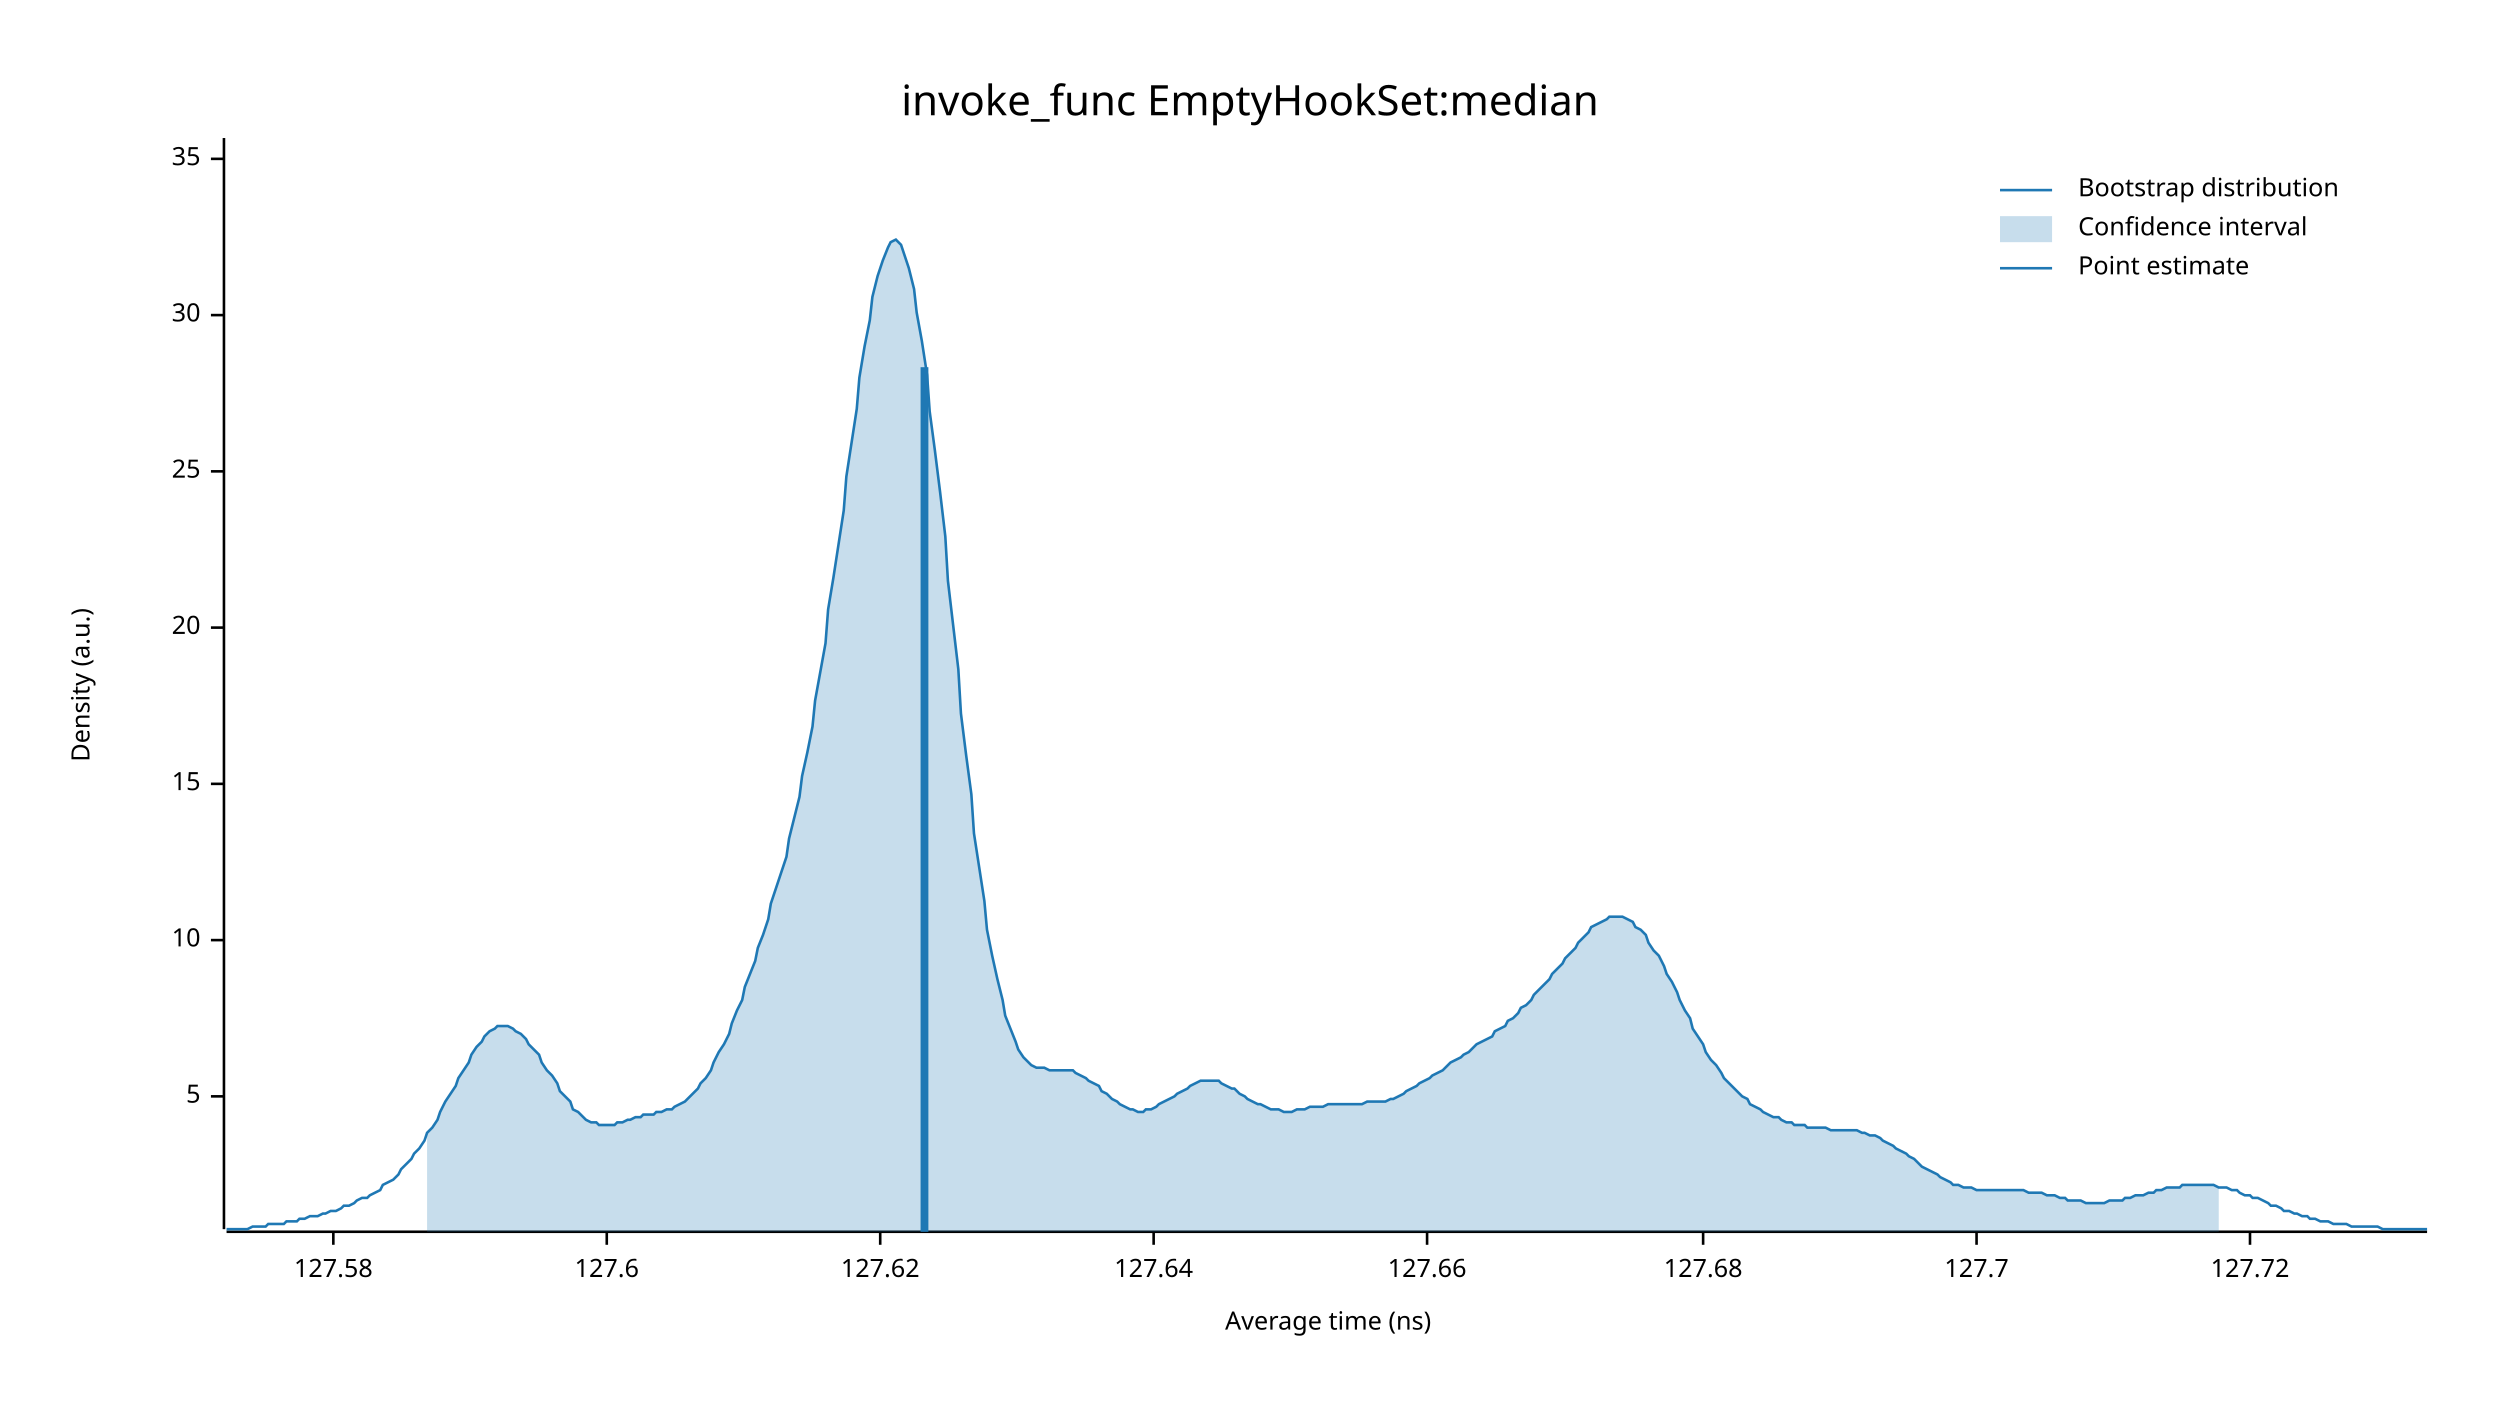
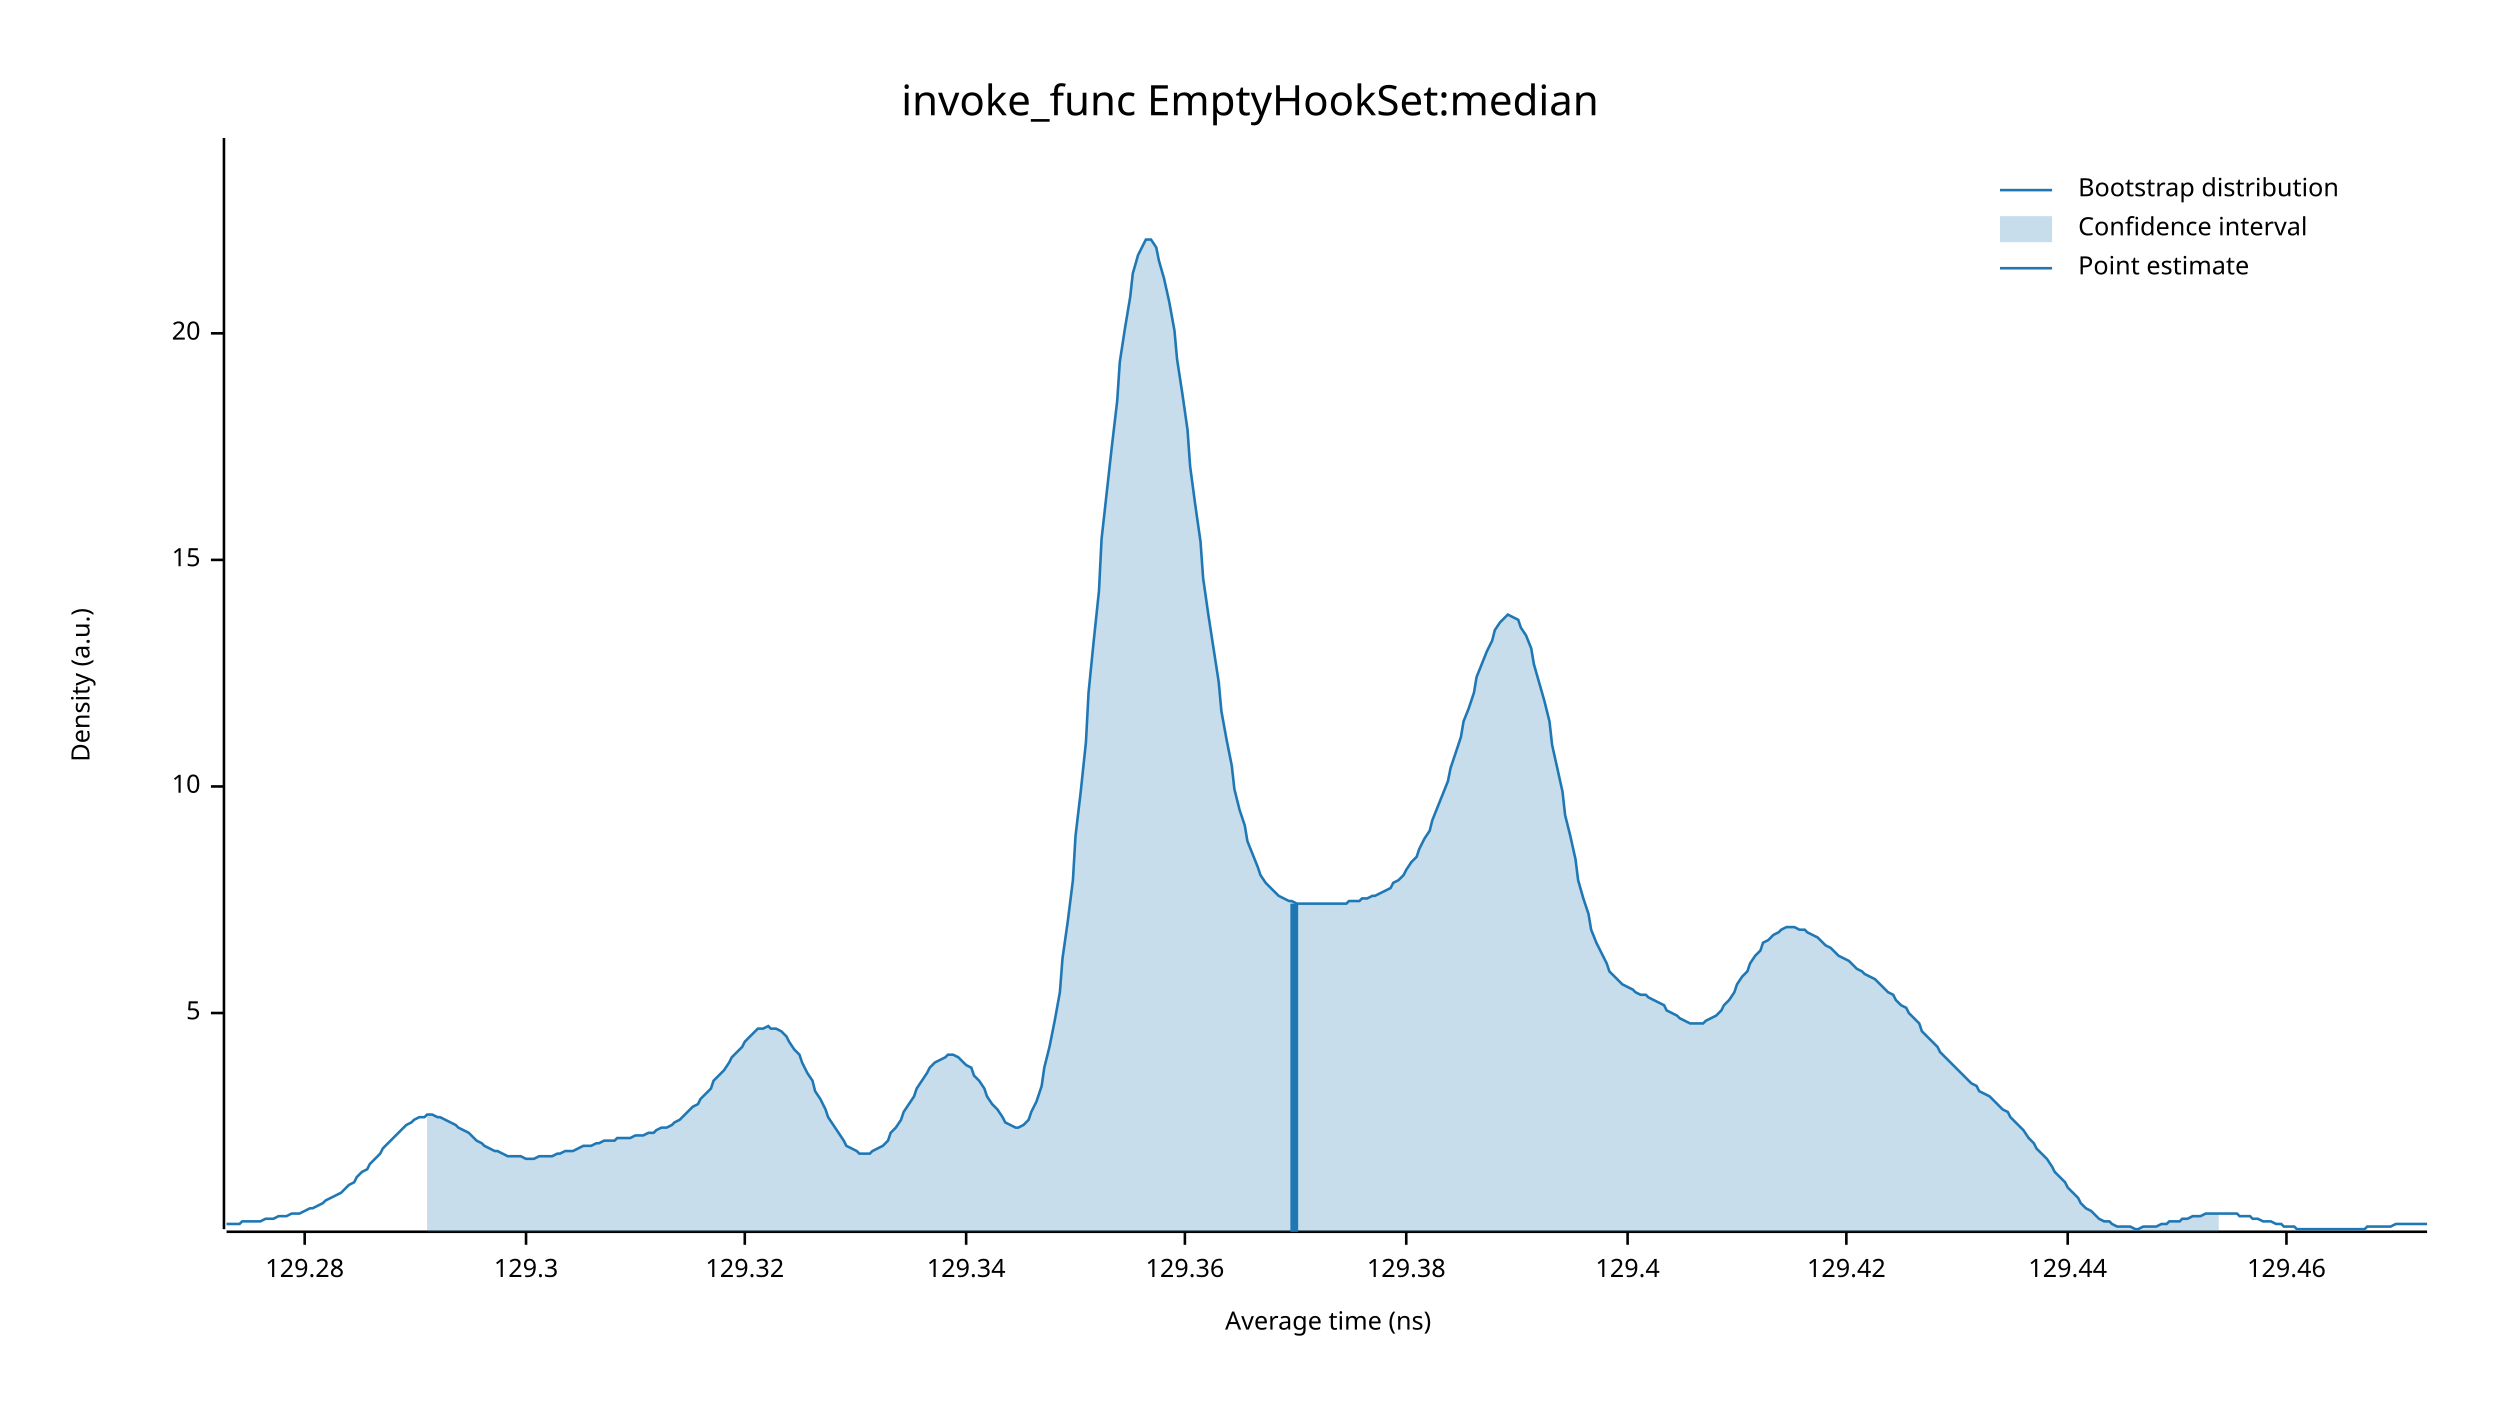
<svg xmlns="http://www.w3.org/2000/svg" width="960" height="540" viewBox="0 0 960 540">
  <text x="480" y="32" dy="0.76em" text-anchor="middle" font-family="sans-serif" font-size="16.129" opacity="1" fill="#000000">
invoke_func EmptyHookSet:median
</text>
  <text x="27" y="263" dy="0.76em" text-anchor="middle" font-family="sans-serif" font-size="9.677" opacity="1" fill="#000000" transform="rotate(270, 27, 263)">
Density (a.u.)
</text>
  <text x="510" y="513" dy="-0.5ex" text-anchor="middle" font-family="sans-serif" font-size="9.677" opacity="1" fill="#000000">
Average time (ns)
</text>
  <polyline fill="none" opacity="1" stroke="#000000" stroke-width="1" points="86,53 86,472 " />
-   <text x="77" y="421" dy="0.5ex" text-anchor="end" font-family="sans-serif" font-size="9.677" opacity="1" fill="#000000">
+   <text x="77" y="389" dy="0.5ex" text-anchor="end" font-family="sans-serif" font-size="9.677" opacity="1" fill="#000000">
5
</text>
-   <polyline fill="none" opacity="1" stroke="#000000" stroke-width="1" points="81,421 86,421 " />
-   <text x="77" y="361" dy="0.5ex" text-anchor="end" font-family="sans-serif" font-size="9.677" opacity="1" fill="#000000">
+   <polyline fill="none" opacity="1" stroke="#000000" stroke-width="1" points="81,389 86,389 " />
+   <text x="77" y="302" dy="0.5ex" text-anchor="end" font-family="sans-serif" font-size="9.677" opacity="1" fill="#000000">
10
</text>
-   <polyline fill="none" opacity="1" stroke="#000000" stroke-width="1" points="81,361 86,361 " />
-   <text x="77" y="301" dy="0.5ex" text-anchor="end" font-family="sans-serif" font-size="9.677" opacity="1" fill="#000000">
+   <polyline fill="none" opacity="1" stroke="#000000" stroke-width="1" points="81,302 86,302 " />
+   <text x="77" y="215" dy="0.5ex" text-anchor="end" font-family="sans-serif" font-size="9.677" opacity="1" fill="#000000">
15
</text>
-   <polyline fill="none" opacity="1" stroke="#000000" stroke-width="1" points="81,301 86,301 " />
-   <text x="77" y="241" dy="0.5ex" text-anchor="end" font-family="sans-serif" font-size="9.677" opacity="1" fill="#000000">
+   <polyline fill="none" opacity="1" stroke="#000000" stroke-width="1" points="81,215 86,215 " />
+   <text x="77" y="128" dy="0.5ex" text-anchor="end" font-family="sans-serif" font-size="9.677" opacity="1" fill="#000000">
20
</text>
-   <polyline fill="none" opacity="1" stroke="#000000" stroke-width="1" points="81,241 86,241 " />
-   <text x="77" y="181" dy="0.5ex" text-anchor="end" font-family="sans-serif" font-size="9.677" opacity="1" fill="#000000">
- 25
+   <polyline fill="none" opacity="1" stroke="#000000" stroke-width="1" points="81,128 86,128 " />
+   <polyline fill="none" opacity="1" stroke="#000000" stroke-width="1" points="87,473 932,473 " />
+   <text x="117" y="483" dy="0.76em" text-anchor="middle" font-family="sans-serif" font-size="9.677" opacity="1" fill="#000000">
+ 129.28
</text>
-   <polyline fill="none" opacity="1" stroke="#000000" stroke-width="1" points="81,181 86,181 " />
-   <text x="77" y="121" dy="0.5ex" text-anchor="end" font-family="sans-serif" font-size="9.677" opacity="1" fill="#000000">
- 30
+   <polyline fill="none" opacity="1" stroke="#000000" stroke-width="1" points="117,473 117,478 " />
+   <text x="202" y="483" dy="0.76em" text-anchor="middle" font-family="sans-serif" font-size="9.677" opacity="1" fill="#000000">
+ 129.3
</text>
-   <polyline fill="none" opacity="1" stroke="#000000" stroke-width="1" points="81,121 86,121 " />
-   <text x="77" y="61" dy="0.5ex" text-anchor="end" font-family="sans-serif" font-size="9.677" opacity="1" fill="#000000">
- 35
+   <polyline fill="none" opacity="1" stroke="#000000" stroke-width="1" points="202,473 202,478 " />
+   <text x="286" y="483" dy="0.76em" text-anchor="middle" font-family="sans-serif" font-size="9.677" opacity="1" fill="#000000">
+ 129.32
</text>
-   <polyline fill="none" opacity="1" stroke="#000000" stroke-width="1" points="81,61 86,61 " />
-   <polyline fill="none" opacity="1" stroke="#000000" stroke-width="1" points="87,473 932,473 " />
-   <text x="128" y="483" dy="0.76em" text-anchor="middle" font-family="sans-serif" font-size="9.677" opacity="1" fill="#000000">
- 127.58
+   <polyline fill="none" opacity="1" stroke="#000000" stroke-width="1" points="286,473 286,478 " />
+   <text x="371" y="483" dy="0.76em" text-anchor="middle" font-family="sans-serif" font-size="9.677" opacity="1" fill="#000000">
+ 129.34
</text>
-   <polyline fill="none" opacity="1" stroke="#000000" stroke-width="1" points="128,473 128,478 " />
-   <text x="233" y="483" dy="0.76em" text-anchor="middle" font-family="sans-serif" font-size="9.677" opacity="1" fill="#000000">
- 127.6
+   <polyline fill="none" opacity="1" stroke="#000000" stroke-width="1" points="371,473 371,478 " />
+   <text x="455" y="483" dy="0.76em" text-anchor="middle" font-family="sans-serif" font-size="9.677" opacity="1" fill="#000000">
+ 129.36
</text>
-   <polyline fill="none" opacity="1" stroke="#000000" stroke-width="1" points="233,473 233,478 " />
-   <text x="338" y="483" dy="0.76em" text-anchor="middle" font-family="sans-serif" font-size="9.677" opacity="1" fill="#000000">
- 127.62
+   <polyline fill="none" opacity="1" stroke="#000000" stroke-width="1" points="455,473 455,478 " />
+   <text x="540" y="483" dy="0.76em" text-anchor="middle" font-family="sans-serif" font-size="9.677" opacity="1" fill="#000000">
+ 129.38
</text>
-   <polyline fill="none" opacity="1" stroke="#000000" stroke-width="1" points="338,473 338,478 " />
-   <text x="443" y="483" dy="0.76em" text-anchor="middle" font-family="sans-serif" font-size="9.677" opacity="1" fill="#000000">
- 127.64
+   <polyline fill="none" opacity="1" stroke="#000000" stroke-width="1" points="540,473 540,478 " />
+   <text x="625" y="483" dy="0.76em" text-anchor="middle" font-family="sans-serif" font-size="9.677" opacity="1" fill="#000000">
+ 129.4
</text>
-   <polyline fill="none" opacity="1" stroke="#000000" stroke-width="1" points="443,473 443,478 " />
-   <text x="548" y="483" dy="0.76em" text-anchor="middle" font-family="sans-serif" font-size="9.677" opacity="1" fill="#000000">
- 127.66
+   <polyline fill="none" opacity="1" stroke="#000000" stroke-width="1" points="625,473 625,478 " />
+   <text x="709" y="483" dy="0.76em" text-anchor="middle" font-family="sans-serif" font-size="9.677" opacity="1" fill="#000000">
+ 129.42
</text>
-   <polyline fill="none" opacity="1" stroke="#000000" stroke-width="1" points="548,473 548,478 " />
-   <text x="654" y="483" dy="0.76em" text-anchor="middle" font-family="sans-serif" font-size="9.677" opacity="1" fill="#000000">
- 127.68
+   <polyline fill="none" opacity="1" stroke="#000000" stroke-width="1" points="709,473 709,478 " />
+   <text x="794" y="483" dy="0.76em" text-anchor="middle" font-family="sans-serif" font-size="9.677" opacity="1" fill="#000000">
+ 129.44
</text>
-   <polyline fill="none" opacity="1" stroke="#000000" stroke-width="1" points="654,473 654,478 " />
-   <text x="759" y="483" dy="0.76em" text-anchor="middle" font-family="sans-serif" font-size="9.677" opacity="1" fill="#000000">
- 127.7
+   <polyline fill="none" opacity="1" stroke="#000000" stroke-width="1" points="794,473 794,478 " />
+   <text x="878" y="483" dy="0.76em" text-anchor="middle" font-family="sans-serif" font-size="9.677" opacity="1" fill="#000000">
+ 129.46
</text>
-   <polyline fill="none" opacity="1" stroke="#000000" stroke-width="1" points="759,473 759,478 " />
-   <text x="864" y="483" dy="0.76em" text-anchor="middle" font-family="sans-serif" font-size="9.677" opacity="1" fill="#000000">
- 127.72
- </text>
-   <polyline fill="none" opacity="1" stroke="#000000" stroke-width="1" points="864,473 864,478 " />
-   <polyline fill="none" opacity="1" stroke="#1F78B4" stroke-width="1" points="87,472 88,472 90,472 92,472 93,472 95,472 97,471 98,471 100,471 102,471 103,470 105,470 107,470 109,470 110,469 112,469 114,469 115,468 117,468 119,467 120,467 122,467 124,466 125,466 127,465 129,465 131,464 132,463 134,463 136,462 137,461 139,460 141,460 142,459 144,458 146,457 147,455 149,454 151,453 153,451 154,449 156,447 158,445 159,443 161,441 163,438 164,435 166,433 168,430 169,427 171,423 173,420 175,417 176,414 178,411 180,408 181,405 183,402 185,400 186,398 188,396 190,395 191,394 193,394 195,394 197,395 198,396 200,397 202,399 203,401 205,403 207,405 208,408 210,411 212,413 214,416 215,419 217,421 219,423 220,426 222,427 224,429 225,430 227,431 229,431 230,432 232,432 234,432 236,432 237,431 239,431 241,430 242,430 244,429 246,429 247,428 249,428 251,428 252,427 254,427 256,426 258,426 259,425 261,424 263,423 264,422 266,420 268,418 269,416 271,414 273,411 274,408 276,404 278,401 280,397 281,393 283,388 285,384 286,379 288,374 290,369 291,364 293,359 295,353 296,347 298,341 300,335 302,329 303,322 305,314 307,306 308,298 310,289 312,279 313,269 315,258 317,247 318,234 320,222 322,209 324,196 325,183 327,170 329,157 330,145 332,133 334,123 335,114 337,106 339,100 341,95 342,93 344,92 346,94 347,97 349,103 351,111 352,120 354,131 356,144 357,158 359,173 361,189 363,206 364,223 366,240 368,257 369,274 371,290 373,305 374,320 376,333 378,346 379,357 381,367 383,376 385,384 386,390 388,395 390,400 391,403 393,406 395,408 396,409 398,410 400,410 401,410 403,411 405,411 407,411 408,411 410,411 412,411 413,412 415,413 417,414 418,415 420,416 422,417 423,419 425,420 427,422 429,423 430,424 432,425 434,426 435,426 437,427 439,427 440,426 442,426 444,425 445,424 447,423 449,422 451,421 452,420 454,419 456,418 457,417 459,416 461,415 462,415 464,415 466,415 468,415 469,416 471,417 473,418 474,418 476,420 478,421 479,422 481,423 483,424 484,424 486,425 488,426 490,426 491,426 493,427 495,427 496,427 498,426 500,426 501,426 503,425 505,425 506,425 508,425 510,424 512,424 513,424 515,424 517,424 518,424 520,424 522,424 523,424 525,423 527,423 528,423 530,423 532,423 534,422 535,422 537,421 539,420 540,419 542,418 544,417 545,416 547,415 549,414 550,413 552,412 554,411 556,409 557,408 559,407 561,406 562,405 564,404 566,402 567,401 569,400 571,399 573,398 574,396 576,395 578,394 579,392 581,391 583,389 584,387 586,386 588,384 589,382 591,380 593,378 595,376 596,374 598,372 600,370 601,368 603,366 605,364 606,362 608,360 610,358 611,356 613,355 615,354 617,353 618,352 620,352 622,352 623,352 625,353 627,354 628,356 630,357 632,359 633,362 635,365 637,367 639,371 640,374 642,377 644,381 645,384 647,388 649,391 650,395 652,398 654,401 655,404 657,407 659,409 661,412 662,414 664,416 666,418 667,419 669,421 671,422 672,424 674,425 676,426 677,427 679,428 681,429 683,429 684,430 686,431 688,431 689,432 691,432 693,432 694,433 696,433 698,433 700,433 701,433 703,434 705,434 706,434 708,434 710,434 711,434 713,434 715,435 716,435 718,436 720,436 722,437 723,438 725,439 727,440 728,441 730,442 732,443 733,444 735,445 737,447 738,448 740,449 742,450 744,451 745,452 747,453 749,454 750,455 752,455 754,456 755,456 757,456 759,457 760,457 762,457 764,457 766,457 767,457 769,457 771,457 772,457 774,457 776,457 777,457 779,458 781,458 782,458 784,458 786,459 788,459 789,459 791,460 793,460 794,461 796,461 798,461 799,461 801,462 803,462 804,462 806,462 808,462 810,461 811,461 813,461 815,461 816,460 818,460 820,459 821,459 823,459 825,458 827,458 828,457 830,457 832,456 833,456 835,456 837,456 838,455 840,455 842,455 843,455 845,455 847,455 849,455 850,455 852,456 854,456 855,456 857,457 859,457 860,458 862,459 864,459 865,460 867,460 869,461 871,462 872,463 874,463 876,464 877,465 879,465 881,466 882,466 884,467 886,467 887,468 889,468 891,469 893,469 894,469 896,470 898,470 899,470 901,470 903,471 904,471 906,471 908,471 909,471 911,471 913,471 915,472 916,472 918,472 920,472 921,472 923,472 925,472 926,472 928,472 930,472 932,472 " />
-   <polygon opacity="0.25" fill="#1F78B4" points="164,435 166,433 168,430 169,427 171,423 173,420 175,417 176,414 178,411 180,408 181,405 183,402 185,400 186,398 188,396 190,395 191,394 193,394 195,394 197,395 198,396 200,397 202,399 203,401 205,403 207,405 208,408 210,411 212,413 214,416 215,419 217,421 219,423 220,426 222,427 224,429 225,430 227,431 229,431 230,432 232,432 234,432 236,432 237,431 239,431 241,430 242,430 244,429 246,429 247,428 249,428 251,428 252,427 254,427 256,426 258,426 259,425 261,424 263,423 264,422 266,420 268,418 269,416 271,414 273,411 274,408 276,404 278,401 280,397 281,393 283,388 285,384 286,379 288,374 290,369 291,364 293,359 295,353 296,347 298,341 300,335 302,329 303,322 305,314 307,306 308,298 310,289 312,279 313,269 315,258 317,247 318,234 320,222 322,209 324,196 325,183 327,170 329,157 330,145 332,133 334,123 335,114 337,106 339,100 341,95 342,93 344,92 346,94 347,97 349,103 351,111 352,120 354,131 356,144 357,158 359,173 361,189 363,206 364,223 366,240 368,257 369,274 371,290 373,305 374,320 376,333 378,346 379,357 381,367 383,376 385,384 386,390 388,395 390,400 391,403 393,406 395,408 396,409 398,410 400,410 401,410 403,411 405,411 407,411 408,411 410,411 412,411 413,412 415,413 417,414 418,415 420,416 422,417 423,419 425,420 427,422 429,423 430,424 432,425 434,426 435,426 437,427 439,427 440,426 442,426 444,425 445,424 447,423 449,422 451,421 452,420 454,419 456,418 457,417 459,416 461,415 462,415 464,415 466,415 468,415 469,416 471,417 473,418 474,418 476,420 478,421 479,422 481,423 483,424 484,424 486,425 488,426 490,426 491,426 493,427 495,427 496,427 498,426 500,426 501,426 503,425 505,425 506,425 508,425 510,424 512,424 513,424 515,424 517,424 518,424 520,424 522,424 523,424 525,423 527,423 528,423 530,423 532,423 534,422 535,422 537,421 539,420 540,419 542,418 544,417 545,416 547,415 549,414 550,413 552,412 554,411 556,409 557,408 559,407 561,406 562,405 564,404 566,402 567,401 569,400 571,399 573,398 574,396 576,395 578,394 579,392 581,391 583,389 584,387 586,386 588,384 589,382 591,380 593,378 595,376 596,374 598,372 600,370 601,368 603,366 605,364 606,362 608,360 610,358 611,356 613,355 615,354 617,353 618,352 620,352 622,352 623,352 625,353 627,354 628,356 630,357 632,359 633,362 635,365 637,367 639,371 640,374 642,377 644,381 645,384 647,388 649,391 650,395 652,398 654,401 655,404 657,407 659,409 661,412 662,414 664,416 666,418 667,419 669,421 671,422 672,424 674,425 676,426 677,427 679,428 681,429 683,429 684,430 686,431 688,431 689,432 691,432 693,432 694,433 696,433 698,433 700,433 701,433 703,434 705,434 706,434 708,434 710,434 711,434 713,434 715,435 716,435 718,436 720,436 722,437 723,438 725,439 727,440 728,441 730,442 732,443 733,444 735,445 737,447 738,448 740,449 742,450 744,451 745,452 747,453 749,454 750,455 752,455 754,456 755,456 757,456 759,457 760,457 762,457 764,457 766,457 767,457 769,457 771,457 772,457 774,457 776,457 777,457 779,458 781,458 782,458 784,458 786,459 788,459 789,459 791,460 793,460 794,461 796,461 798,461 799,461 801,462 803,462 804,462 806,462 808,462 810,461 811,461 813,461 815,461 816,460 818,460 820,459 821,459 823,459 825,458 827,458 828,457 830,457 832,456 833,456 835,456 837,456 838,455 840,455 842,455 843,455 845,455 847,455 849,455 850,455 852,456 852,473 164,473 " />
-   <polyline fill="none" opacity="1" stroke="#1F78B4" stroke-width="3" points="355,473 355,141 " />
+   <polyline fill="none" opacity="1" stroke="#000000" stroke-width="1" points="878,473 878,478 " />
+   <polyline fill="none" opacity="1" stroke="#1F78B4" stroke-width="1" points="87,470 88,470 90,470 92,470 93,469 95,469 97,469 98,469 100,469 102,468 103,468 105,468 107,467 109,467 110,467 112,466 114,466 115,466 117,465 119,464 120,464 122,463 124,462 125,461 127,460 129,459 131,458 132,457 134,455 136,454 137,452 139,450 141,449 142,447 144,445 146,443 147,441 149,439 151,437 153,435 154,434 156,432 158,431 159,430 161,429 163,429 164,428 166,428 168,429 169,429 171,430 173,431 175,432 176,433 178,434 180,435 181,436 183,438 185,439 186,440 188,441 190,442 191,442 193,443 195,444 197,444 198,444 200,444 202,445 203,445 205,445 207,444 208,444 210,444 212,444 214,443 215,443 217,442 219,442 220,442 222,441 224,440 225,440 227,440 229,439 230,439 232,438 234,438 236,438 237,437 239,437 241,437 242,437 244,436 246,436 247,436 249,435 251,435 252,434 254,433 256,433 258,432 259,431 261,430 263,428 264,427 266,425 268,424 269,422 271,420 273,418 274,415 276,413 278,411 280,408 281,406 283,404 285,402 286,400 288,398 290,396 291,395 293,395 295,394 296,395 298,395 300,396 302,398 303,400 305,403 307,405 308,408 310,412 312,415 313,419 315,422 317,426 318,429 320,432 322,435 324,438 325,440 327,441 329,442 330,443 332,443 334,443 335,442 337,441 339,440 341,438 342,435 344,433 346,430 347,427 349,424 351,421 352,418 354,415 356,412 357,410 359,408 361,407 363,406 364,405 366,405 368,406 369,407 371,409 373,410 374,413 376,415 378,418 379,421 381,424 383,426 385,429 386,431 388,432 390,433 391,433 393,432 395,430 396,427 398,423 400,417 401,410 403,402 405,392 407,381 408,368 410,354 412,338 413,321 415,304 417,285 418,266 420,246 422,227 423,207 425,189 427,171 429,154 430,139 432,126 434,114 435,105 437,98 439,94 440,92 442,92 444,95 445,100 447,107 449,116 451,127 452,138 454,151 456,165 457,179 459,194 461,208 462,222 464,236 466,249 468,262 469,273 471,284 473,294 474,303 476,311 478,317 479,323 481,328 483,333 484,336 486,339 488,341 490,343 491,344 493,345 495,346 496,346 498,347 500,347 501,347 503,347 505,347 506,347 508,347 510,347 512,347 513,347 515,347 517,347 518,346 520,346 522,346 523,345 525,345 527,344 528,344 530,343 532,342 534,341 535,339 537,338 539,336 540,334 542,331 544,329 545,326 547,322 549,319 550,315 552,310 554,305 556,300 557,295 559,289 561,283 562,277 564,272 566,266 567,260 569,255 571,250 573,246 574,242 576,239 578,237 579,236 581,237 583,238 584,241 586,244 588,249 589,255 591,262 593,269 595,277 596,286 598,295 600,304 601,313 603,321 605,330 606,338 608,345 610,351 611,357 613,362 615,366 617,370 618,373 620,375 622,377 623,378 625,379 627,380 628,381 630,382 632,382 633,383 635,384 637,385 639,386 640,388 642,389 644,390 645,391 647,392 649,393 650,393 652,393 654,393 655,392 657,391 659,390 661,388 662,386 664,384 666,381 667,378 669,375 671,373 672,370 674,367 676,365 677,362 679,361 681,359 683,358 684,357 686,356 688,356 689,356 691,357 693,357 694,358 696,359 698,360 700,362 701,363 703,364 705,366 706,367 708,368 710,369 711,370 713,372 715,373 716,374 718,375 720,376 722,378 723,379 725,381 727,382 728,384 730,386 732,387 733,389 735,391 737,393 738,396 740,398 742,400 744,402 745,404 747,406 749,408 750,409 752,411 754,413 755,414 757,416 759,417 760,419 762,420 764,421 766,423 767,424 769,426 771,427 772,429 774,431 776,433 777,434 779,437 781,439 782,441 784,443 786,445 788,448 789,450 791,452 793,454 794,456 796,458 798,460 799,462 801,464 803,465 804,466 806,468 808,469 810,469 811,470 813,471 815,471 816,471 818,471 820,472 821,472 823,471 825,471 827,471 828,471 830,470 832,470 833,469 835,469 837,469 838,468 840,468 842,467 843,467 845,467 847,466 849,466 850,466 852,466 854,466 855,466 857,466 859,466 860,467 862,467 864,467 865,468 867,468 869,469 871,469 872,469 874,470 876,470 877,471 879,471 881,471 882,472 884,472 886,472 887,472 889,472 891,472 893,472 894,472 896,472 898,472 899,472 901,472 903,472 904,472 906,472 908,472 909,471 911,471 913,471 915,471 916,471 918,471 920,470 921,470 923,470 925,470 926,470 928,470 930,470 932,470 " />
+   <polygon opacity="0.25" fill="#1F78B4" points="164,428 166,428 168,429 169,429 171,430 173,431 175,432 176,433 178,434 180,435 181,436 183,438 185,439 186,440 188,441 190,442 191,442 193,443 195,444 197,444 198,444 200,444 202,445 203,445 205,445 207,444 208,444 210,444 212,444 214,443 215,443 217,442 219,442 220,442 222,441 224,440 225,440 227,440 229,439 230,439 232,438 234,438 236,438 237,437 239,437 241,437 242,437 244,436 246,436 247,436 249,435 251,435 252,434 254,433 256,433 258,432 259,431 261,430 263,428 264,427 266,425 268,424 269,422 271,420 273,418 274,415 276,413 278,411 280,408 281,406 283,404 285,402 286,400 288,398 290,396 291,395 293,395 295,394 296,395 298,395 300,396 302,398 303,400 305,403 307,405 308,408 310,412 312,415 313,419 315,422 317,426 318,429 320,432 322,435 324,438 325,440 327,441 329,442 330,443 332,443 334,443 335,442 337,441 339,440 341,438 342,435 344,433 346,430 347,427 349,424 351,421 352,418 354,415 356,412 357,410 359,408 361,407 363,406 364,405 366,405 368,406 369,407 371,409 373,410 374,413 376,415 378,418 379,421 381,424 383,426 385,429 386,431 388,432 390,433 391,433 393,432 395,430 396,427 398,423 400,417 401,410 403,402 405,392 407,381 408,368 410,354 412,338 413,321 415,304 417,285 418,266 420,246 422,227 423,207 425,189 427,171 429,154 430,139 432,126 434,114 435,105 437,98 439,94 440,92 442,92 444,95 445,100 447,107 449,116 451,127 452,138 454,151 456,165 457,179 459,194 461,208 462,222 464,236 466,249 468,262 469,273 471,284 473,294 474,303 476,311 478,317 479,323 481,328 483,333 484,336 486,339 488,341 490,343 491,344 493,345 495,346 496,346 498,347 500,347 501,347 503,347 505,347 506,347 508,347 510,347 512,347 513,347 515,347 517,347 518,346 520,346 522,346 523,345 525,345 527,344 528,344 530,343 532,342 534,341 535,339 537,338 539,336 540,334 542,331 544,329 545,326 547,322 549,319 550,315 552,310 554,305 556,300 557,295 559,289 561,283 562,277 564,272 566,266 567,260 569,255 571,250 573,246 574,242 576,239 578,237 579,236 581,237 583,238 584,241 586,244 588,249 589,255 591,262 593,269 595,277 596,286 598,295 600,304 601,313 603,321 605,330 606,338 608,345 610,351 611,357 613,362 615,366 617,370 618,373 620,375 622,377 623,378 625,379 627,380 628,381 630,382 632,382 633,383 635,384 637,385 639,386 640,388 642,389 644,390 645,391 647,392 649,393 650,393 652,393 654,393 655,392 657,391 659,390 661,388 662,386 664,384 666,381 667,378 669,375 671,373 672,370 674,367 676,365 677,362 679,361 681,359 683,358 684,357 686,356 688,356 689,356 691,357 693,357 694,358 696,359 698,360 700,362 701,363 703,364 705,366 706,367 708,368 710,369 711,370 713,372 715,373 716,374 718,375 720,376 722,378 723,379 725,381 727,382 728,384 730,386 732,387 733,389 735,391 737,393 738,396 740,398 742,400 744,402 745,404 747,406 749,408 750,409 752,411 754,413 755,414 757,416 759,417 760,419 762,420 764,421 766,423 767,424 769,426 771,427 772,429 774,431 776,433 777,434 779,437 781,439 782,441 784,443 786,445 788,448 789,450 791,452 793,454 794,456 796,458 798,460 799,462 801,464 803,465 804,466 806,468 808,469 810,469 811,470 813,471 815,471 816,471 818,471 820,472 821,472 823,471 825,471 827,471 828,471 830,470 832,470 833,469 835,469 837,469 838,468 840,468 842,467 843,467 845,467 847,466 849,466 850,466 852,466 852,473 164,473 " />
+   <polyline fill="none" opacity="1" stroke="#1F78B4" stroke-width="3" points="497,473 497,347 " />
  <text x="798" y="68" dy="0.76em" text-anchor="start" font-family="sans-serif" font-size="9.677" opacity="1" fill="#000000">
Bootstrap distribution
</text>
  <text x="798" y="83" dy="0.76em" text-anchor="start" font-family="sans-serif" font-size="9.677" opacity="1" fill="#000000">
Confidence interval
</text>
  <text x="798" y="98" dy="0.76em" text-anchor="start" font-family="sans-serif" font-size="9.677" opacity="1" fill="#000000">
Point estimate
</text>
  <polyline fill="none" opacity="1" stroke="#1F78B4" stroke-width="1" points="768,73 788,73 " />
  <rect x="768" y="83" width="20" height="10" opacity="0.25" fill="#1F78B4" stroke="none" />
  <polyline fill="none" opacity="1" stroke="#1F78B4" stroke-width="1" points="768,103 788,103 " />
</svg>
